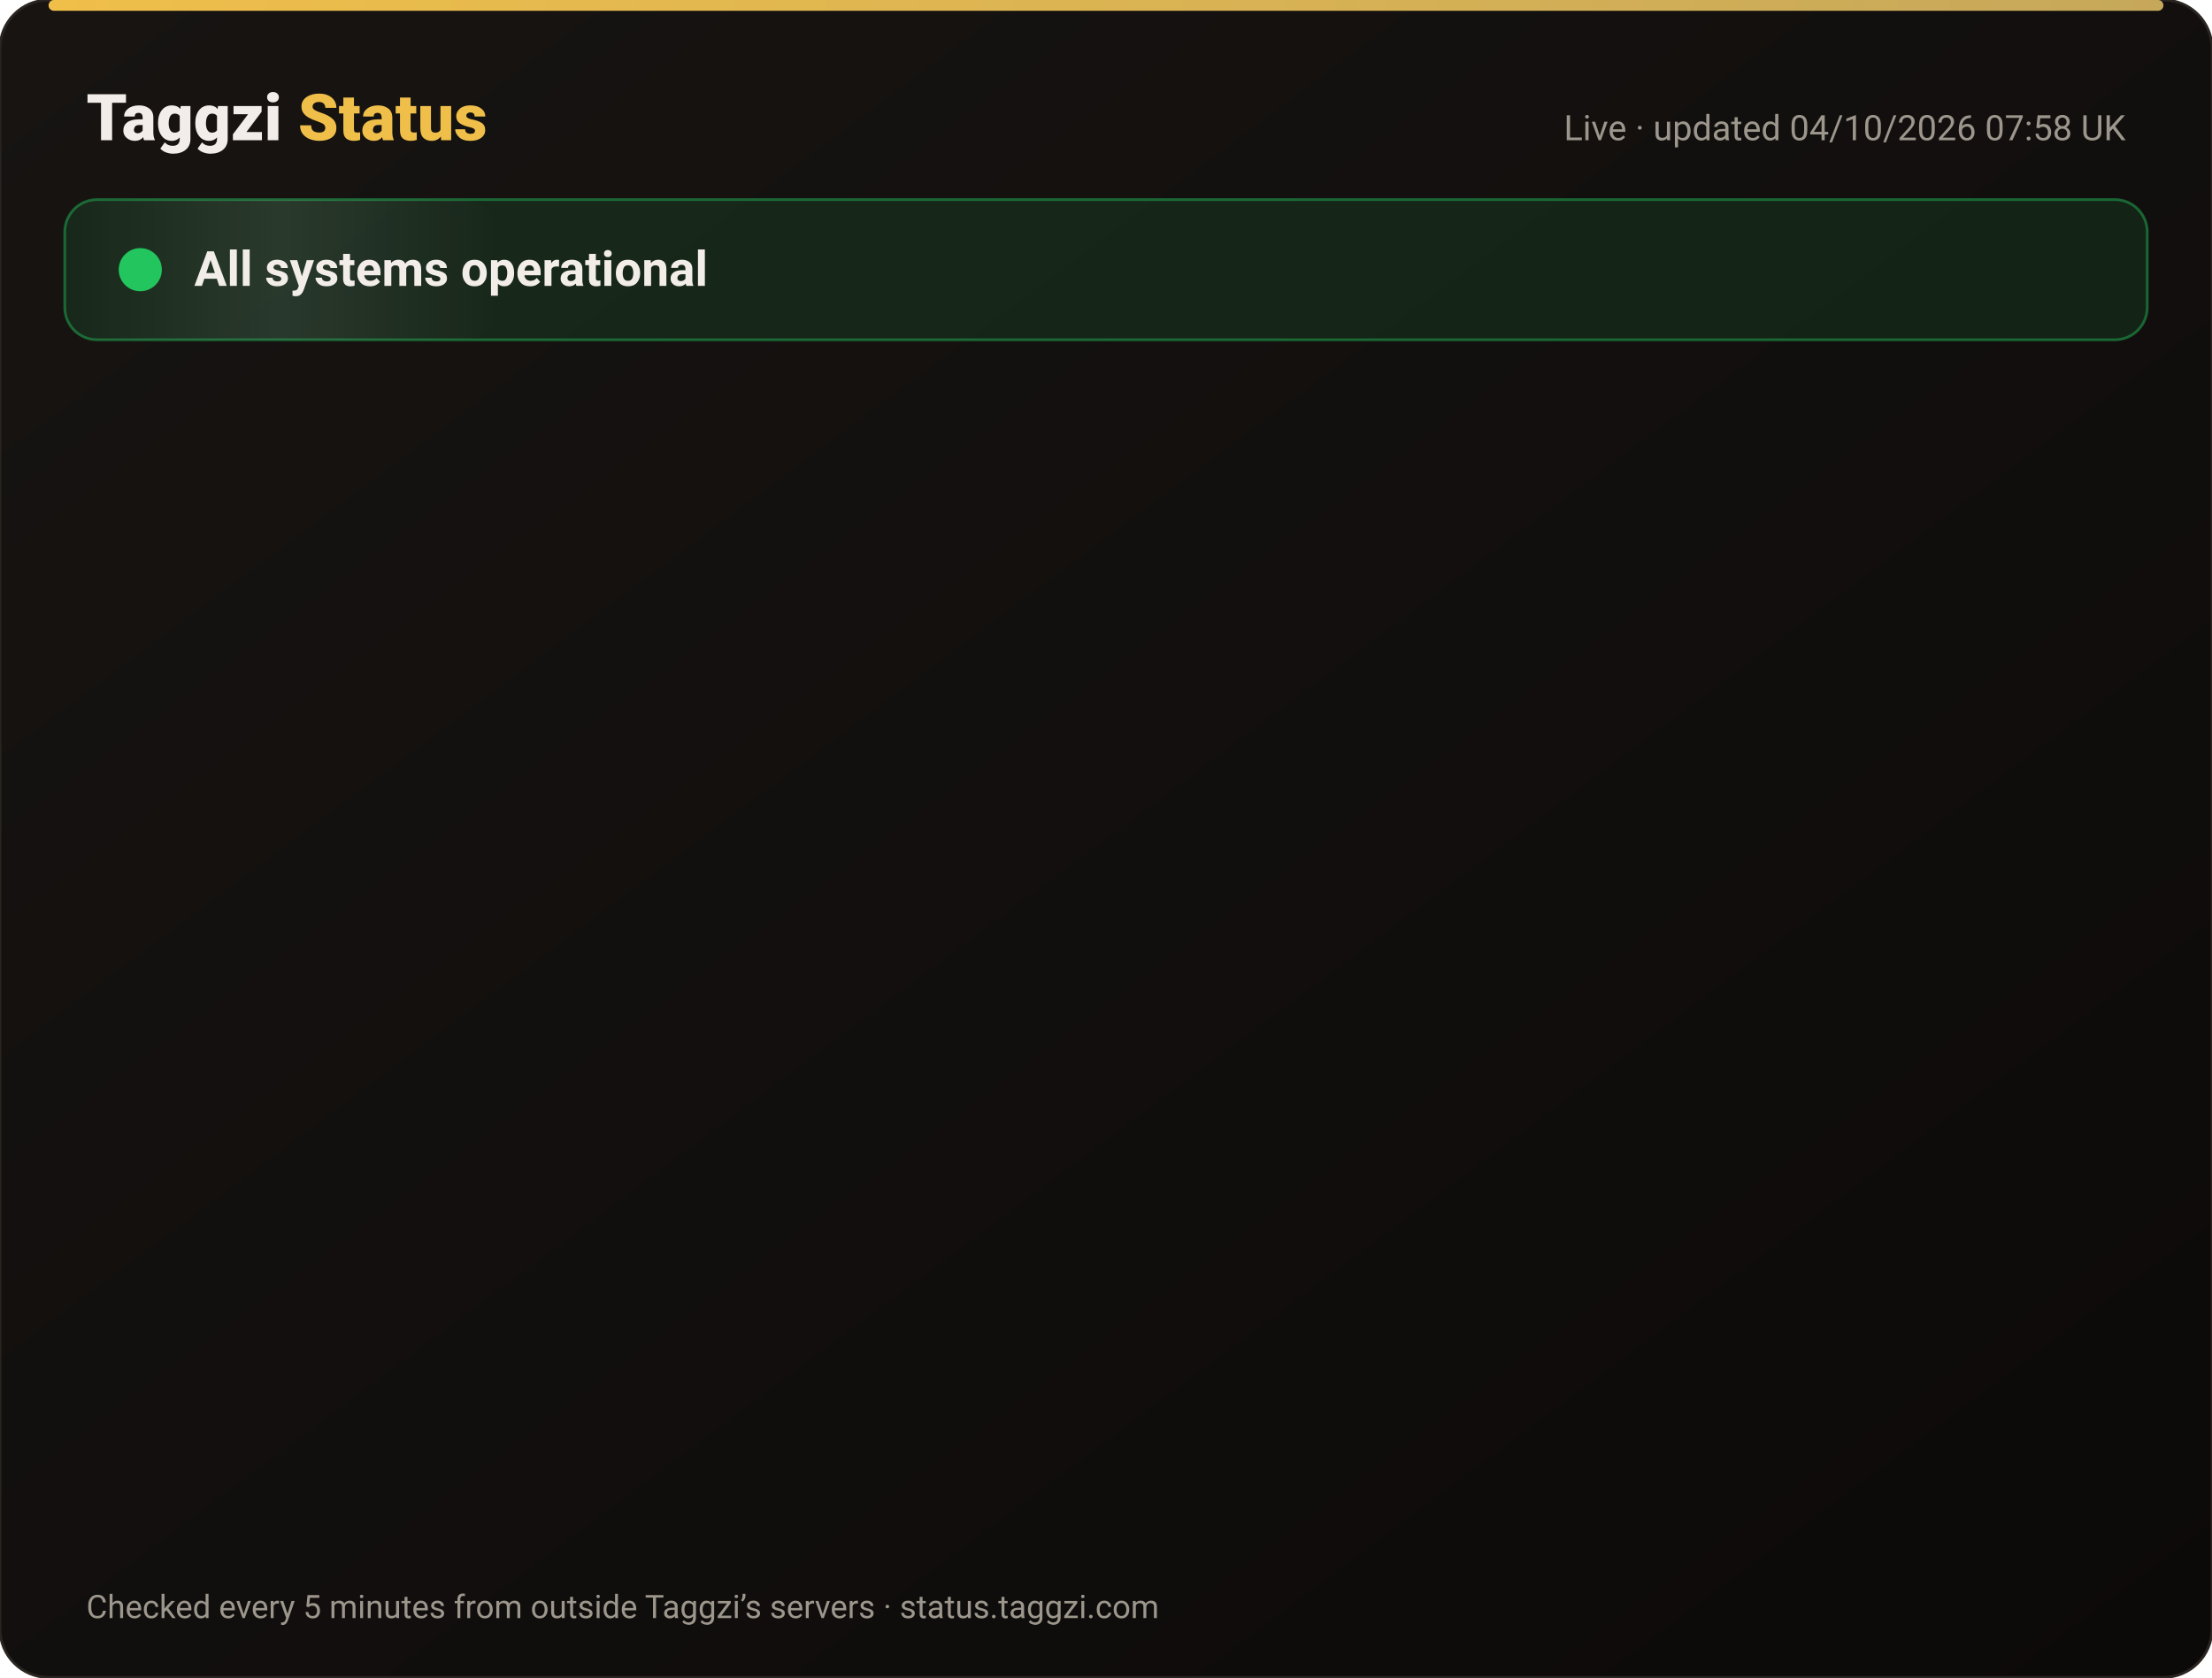
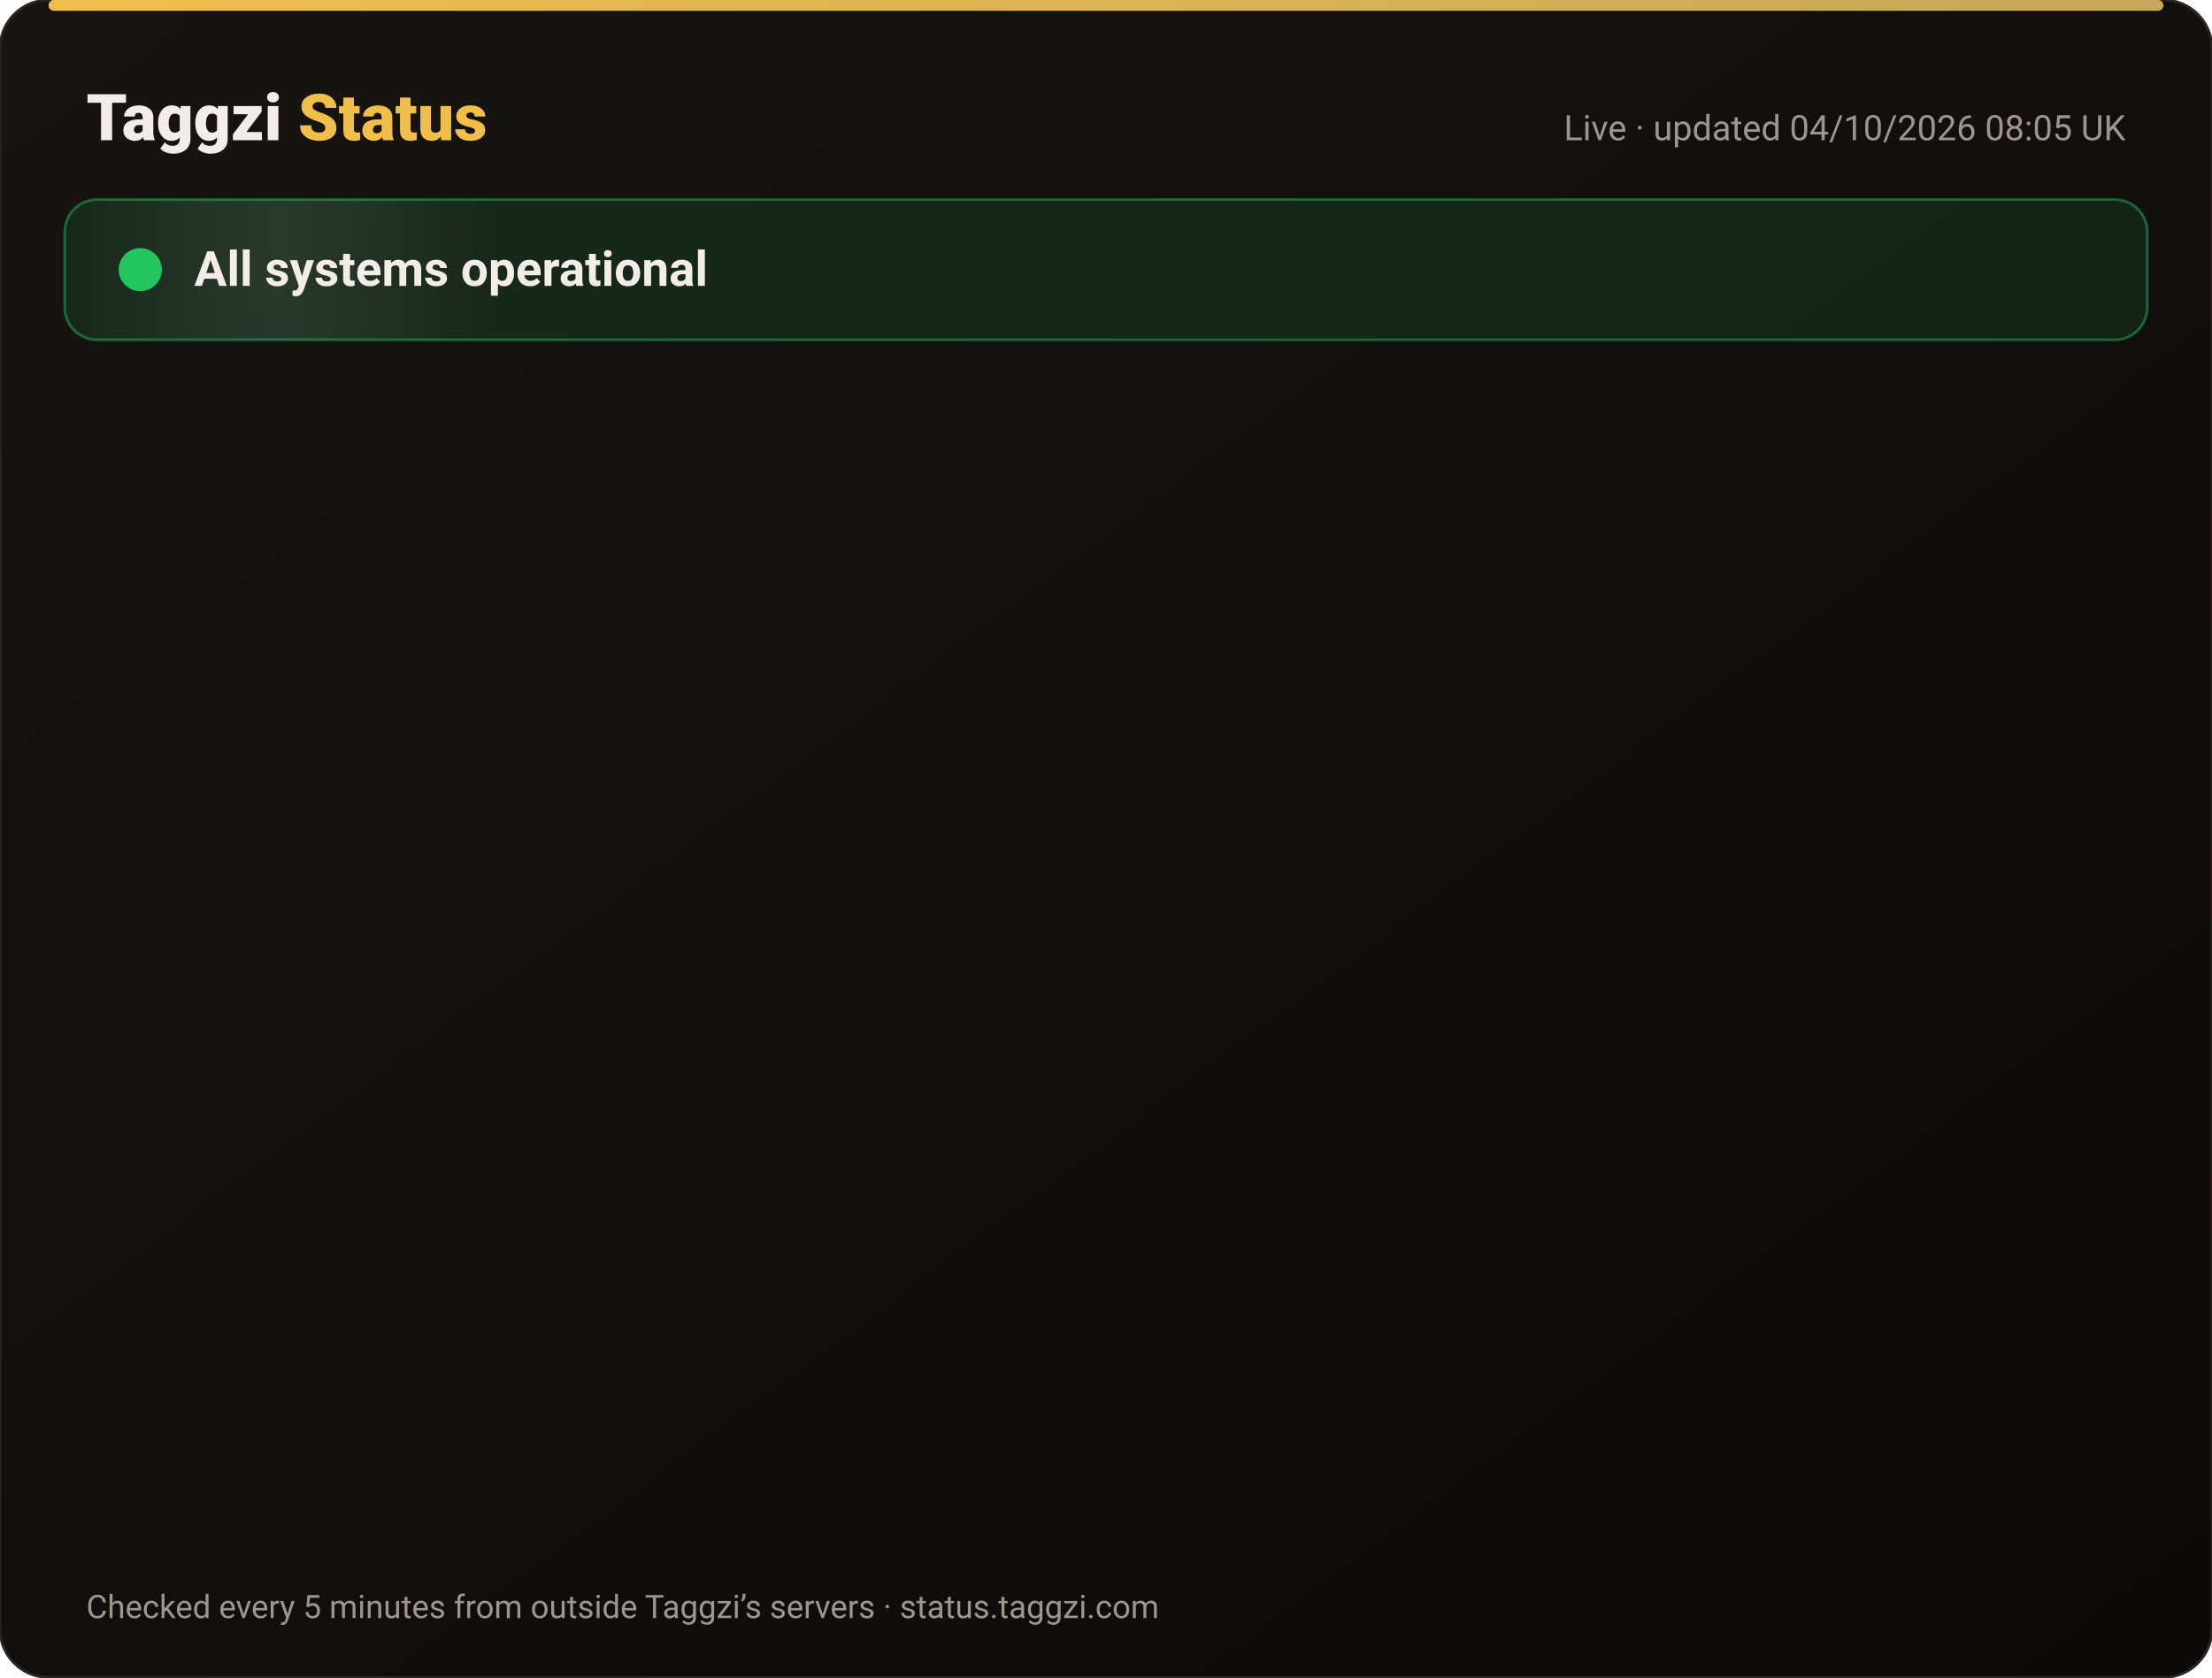
<svg xmlns="http://www.w3.org/2000/svg" width="820" height="622" viewBox="0 0 820 622" font-family="-apple-system,Segoe UI,Roboto,Helvetica,Arial,sans-serif">
  <defs>
    <linearGradient id="bg" x1="0" y1="0" x2="1" y2="1">
      <stop offset="0" stop-color="#171412" />
      <stop offset="1" stop-color="#0C0A09" />
    </linearGradient>
    <linearGradient id="gold" x1="0" x2="1">
      <stop offset="0" stop-color="#F0BF4A" />
      <stop offset="1" stop-color="#c6a85b" />
    </linearGradient>
    <linearGradient id="shine" x1="0" x2="1">
      <stop offset="0" stop-color="#fff" stop-opacity="0" />
      <stop offset=".5" stop-color="#fff" stop-opacity=".08" />
      <stop offset="1" stop-color="#fff" stop-opacity="0" />
    </linearGradient>
  </defs>
  <rect width="820" height="622" rx="18" fill="url(#bg)" stroke="#2a2521" />
  <rect x="18" y="0" width="784" height="4" rx="2" fill="url(#gold)" />
  <text x="32" y="52" font-size="24" font-weight="800" fill="#F2EDE8">Taggzi <tspan fill="#F0BF4A">Status</tspan>
  </text>
-   <text x="788" y="52" font-size="13" fill="#9C968C" text-anchor="end">Live · updated 04/10/2026 07:58 UK</text>
+   <text x="788" y="52" font-size="13" fill="#9C968C" text-anchor="end">Live · updated 04/10/2026 08:05 UK</text>
  <rect x="24" y="74" width="772" height="52" rx="12" fill="#22c55e" fill-opacity=".12" stroke="#22c55e" stroke-opacity=".45" />
  <rect x="24" y="74" width="160" height="52" rx="12" fill="url(#shine)">
    <animate attributeName="x" from="-160" to="820" dur="4s" repeatCount="indefinite" />
  </rect>
  <circle cx="52" cy="100" r="7" fill="#22c55e" />
  <circle cx="52" cy="100" r="7" fill="none" stroke="#22c55e" stroke-width="2">
    <animate attributeName="r" values="7;15;7" dur="2s" repeatCount="indefinite" />
    <animate attributeName="opacity" values=".9;0;.9" dur="2s" repeatCount="indefinite" />
  </circle>
  <text x="72" y="106" font-size="18" font-weight="700" fill="#F2EDE8">All systems operational</text>
  <g opacity="0">
    <animate attributeName="opacity" from="0" to="1" begin="0.00s" dur=".6s" fill="freeze" />
    <line x1="32" y1="188" x2="788" y2="188" stroke="#2a2521" />
    <circle cx="44" cy="166" r="6" fill="#22c55e">
      <animate attributeName="opacity" values="1;.45;1" dur="2.4s" begin="0.00s" repeatCount="indefinite" />
    </circle>
    <text x="62" y="171" font-size="15" font-weight="650" fill="#F2EDE8">Website</text>
    <text x="630" y="171" font-size="13" fill="#9C968C" text-anchor="end">100.00% uptime</text>
    <rect x="648" y="154" width="140" height="24" rx="12" fill="#22c55e" fill-opacity=".14" stroke="#22c55e" stroke-opacity=".5" />
    <text x="718" y="171" font-size="12" font-weight="700" fill="#22c55e" text-anchor="middle">Operational</text>
  </g>
  <g opacity="0">
    <animate attributeName="opacity" from="0" to="1" begin="0.15s" dur=".6s" fill="freeze" />
    <line x1="32" y1="234" x2="788" y2="234" stroke="#2a2521" />
    <circle cx="44" cy="212" r="6" fill="#22c55e">
      <animate attributeName="opacity" values="1;.45;1" dur="2.4s" begin="0.15s" repeatCount="indefinite" />
    </circle>
    <text x="62" y="217" font-size="15" font-weight="650" fill="#F2EDE8">Tag scans</text>
    <text x="630" y="217" font-size="13" fill="#9C968C" text-anchor="end">100.00% uptime</text>
    <rect x="648" y="200" width="140" height="24" rx="12" fill="#22c55e" fill-opacity=".14" stroke="#22c55e" stroke-opacity=".5" />
    <text x="718" y="217" font-size="12" font-weight="700" fill="#22c55e" text-anchor="middle">Operational</text>
  </g>
  <g opacity="0">
    <animate attributeName="opacity" from="0" to="1" begin="0.30s" dur=".6s" fill="freeze" />
    <line x1="32" y1="280" x2="788" y2="280" stroke="#2a2521" />
    <circle cx="44" cy="258" r="6" fill="#22c55e">
      <animate attributeName="opacity" values="1;.45;1" dur="2.4s" begin="0.30s" repeatCount="indefinite" />
    </circle>
    <text x="62" y="263" font-size="15" font-weight="650" fill="#F2EDE8">Manual tag lookup</text>
    <text x="630" y="263" font-size="13" fill="#9C968C" text-anchor="end">100.00% uptime</text>
    <rect x="648" y="246" width="140" height="24" rx="12" fill="#22c55e" fill-opacity=".14" stroke="#22c55e" stroke-opacity=".5" />
    <text x="718" y="263" font-size="12" font-weight="700" fill="#22c55e" text-anchor="middle">Operational</text>
  </g>
  <g opacity="0">
    <animate attributeName="opacity" from="0" to="1" begin="0.45s" dur=".6s" fill="freeze" />
    <line x1="32" y1="326" x2="788" y2="326" stroke="#2a2521" />
    <circle cx="44" cy="304" r="6" fill="#22c55e">
      <animate attributeName="opacity" values="1;.45;1" dur="2.4s" begin="0.45s" repeatCount="indefinite" />
    </circle>
    <text x="62" y="309" font-size="15" font-weight="650" fill="#F2EDE8">App &amp; login</text>
    <text x="630" y="309" font-size="13" fill="#9C968C" text-anchor="end">100.00% uptime</text>
    <rect x="648" y="292" width="140" height="24" rx="12" fill="#22c55e" fill-opacity=".14" stroke="#22c55e" stroke-opacity=".5" />
    <text x="718" y="309" font-size="12" font-weight="700" fill="#22c55e" text-anchor="middle">Operational</text>
  </g>
  <g opacity="0">
    <animate attributeName="opacity" from="0" to="1" begin="0.60s" dur=".6s" fill="freeze" />
    <line x1="32" y1="372" x2="788" y2="372" stroke="#2a2521" />
    <circle cx="44" cy="350" r="6" fill="#22c55e">
      <animate attributeName="opacity" values="1;.45;1" dur="2.4s" begin="0.60s" repeatCount="indefinite" />
    </circle>
    <text x="62" y="355" font-size="15" font-weight="650" fill="#F2EDE8">Community alerts</text>
    <text x="630" y="355" font-size="13" fill="#9C968C" text-anchor="end">100.00% uptime</text>
    <rect x="648" y="338" width="140" height="24" rx="12" fill="#22c55e" fill-opacity=".14" stroke="#22c55e" stroke-opacity=".5" />
    <text x="718" y="355" font-size="12" font-weight="700" fill="#22c55e" text-anchor="middle">Operational</text>
  </g>
  <g opacity="0">
    <animate attributeName="opacity" from="0" to="1" begin="0.75s" dur=".6s" fill="freeze" />
    <line x1="32" y1="418" x2="788" y2="418" stroke="#2a2521" />
    <circle cx="44" cy="396" r="6" fill="#22c55e">
      <animate attributeName="opacity" values="1;.45;1" dur="2.4s" begin="0.75s" repeatCount="indefinite" />
    </circle>
    <text x="62" y="401" font-size="15" font-weight="650" fill="#F2EDE8">Private calling</text>
    <text x="630" y="401" font-size="13" fill="#9C968C" text-anchor="end">100.00% uptime</text>
    <rect x="648" y="384" width="140" height="24" rx="12" fill="#22c55e" fill-opacity=".14" stroke="#22c55e" stroke-opacity=".5" />
    <text x="718" y="401" font-size="12" font-weight="700" fill="#22c55e" text-anchor="middle">Operational</text>
  </g>
  <g opacity="0">
    <animate attributeName="opacity" from="0" to="1" begin="0.90s" dur=".6s" fill="freeze" />
    <line x1="32" y1="464" x2="788" y2="464" stroke="#2a2521" />
    <circle cx="44" cy="442" r="6" fill="#22c55e">
      <animate attributeName="opacity" values="1;.45;1" dur="2.4s" begin="0.90s" repeatCount="indefinite" />
    </circle>
    <text x="62" y="447" font-size="15" font-weight="650" fill="#F2EDE8">Payments</text>
    <text x="630" y="447" font-size="13" fill="#9C968C" text-anchor="end">100.00% uptime</text>
    <rect x="648" y="430" width="140" height="24" rx="12" fill="#22c55e" fill-opacity=".14" stroke="#22c55e" stroke-opacity=".5" />
    <text x="718" y="447" font-size="12" font-weight="700" fill="#22c55e" text-anchor="middle">Operational</text>
  </g>
  <g opacity="0">
    <animate attributeName="opacity" from="0" to="1" begin="1.05s" dur=".6s" fill="freeze" />
    <line x1="32" y1="510" x2="788" y2="510" stroke="#2a2521" />
    <circle cx="44" cy="488" r="6" fill="#22c55e">
      <animate attributeName="opacity" values="1;.45;1" dur="2.4s" begin="1.05s" repeatCount="indefinite" />
    </circle>
    <text x="62" y="493" font-size="15" font-weight="650" fill="#F2EDE8">Email &amp; support</text>
    <text x="630" y="493" font-size="13" fill="#9C968C" text-anchor="end">100.00% uptime</text>
    <rect x="648" y="476" width="140" height="24" rx="12" fill="#22c55e" fill-opacity=".14" stroke="#22c55e" stroke-opacity=".5" />
    <text x="718" y="493" font-size="12" font-weight="700" fill="#22c55e" text-anchor="middle">Operational</text>
  </g>
  <g opacity="0">
    <animate attributeName="opacity" from="0" to="1" begin="1.20s" dur=".6s" fill="freeze" />
    <line x1="32" y1="556" x2="788" y2="556" stroke="#2a2521" />
    <circle cx="44" cy="534" r="6" fill="#22c55e">
      <animate attributeName="opacity" values="1;.45;1" dur="2.4s" begin="1.20s" repeatCount="indefinite" />
    </circle>
    <text x="62" y="539" font-size="15" font-weight="650" fill="#F2EDE8">Secure connection (SSL)</text>
    <text x="630" y="539" font-size="13" fill="#9C968C" text-anchor="end">100.00% uptime</text>
    <rect x="648" y="522" width="140" height="24" rx="12" fill="#22c55e" fill-opacity=".14" stroke="#22c55e" stroke-opacity=".5" />
    <text x="718" y="539" font-size="12" font-weight="700" fill="#22c55e" text-anchor="middle">Operational</text>
  </g>
  <text x="32" y="600" font-size="12" fill="#9C968C">Checked every 5 minutes from outside Taggzi’s servers · status.taggzi.com</text>
</svg>
